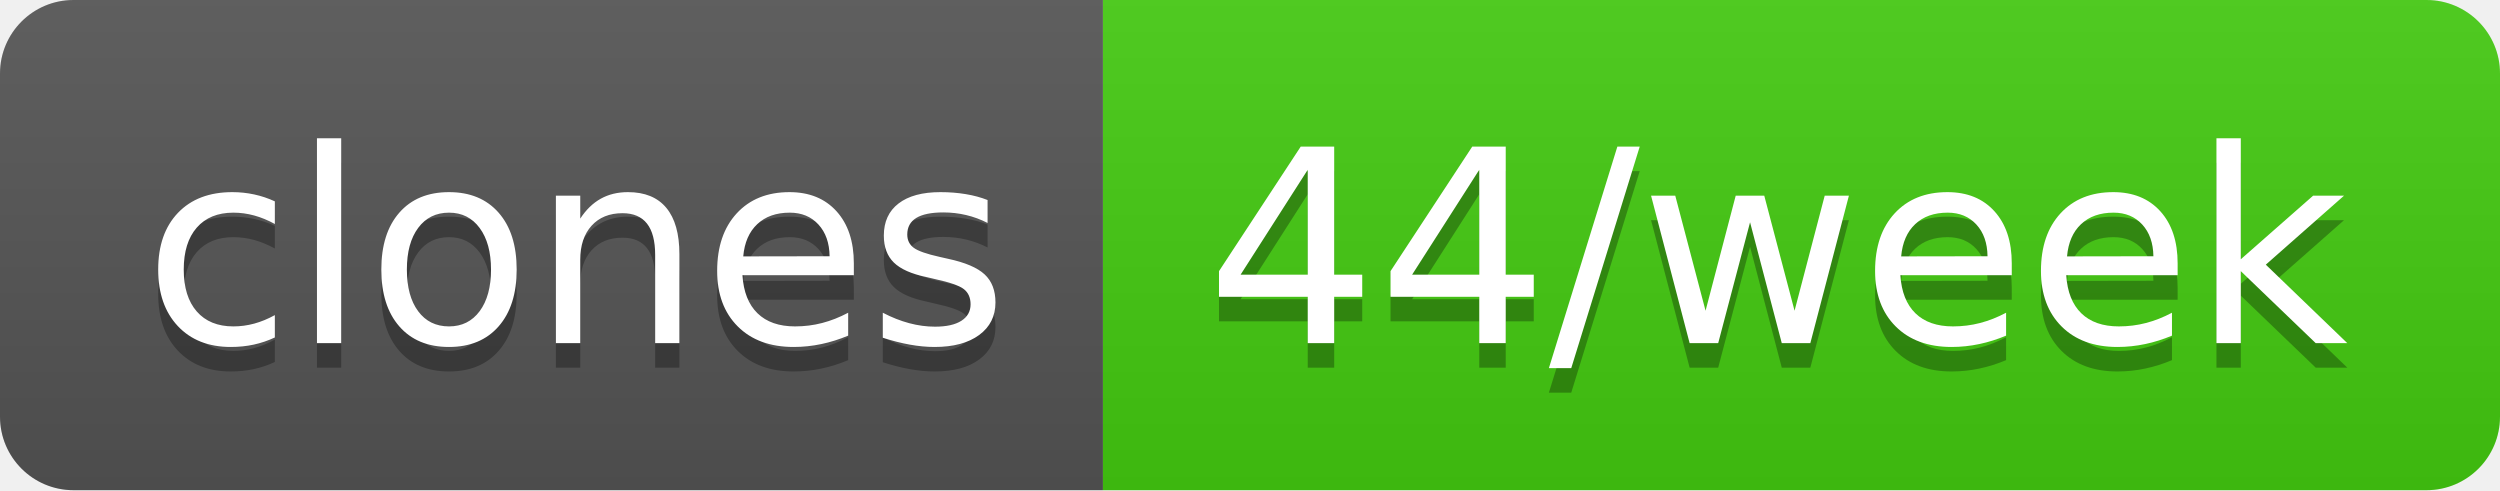
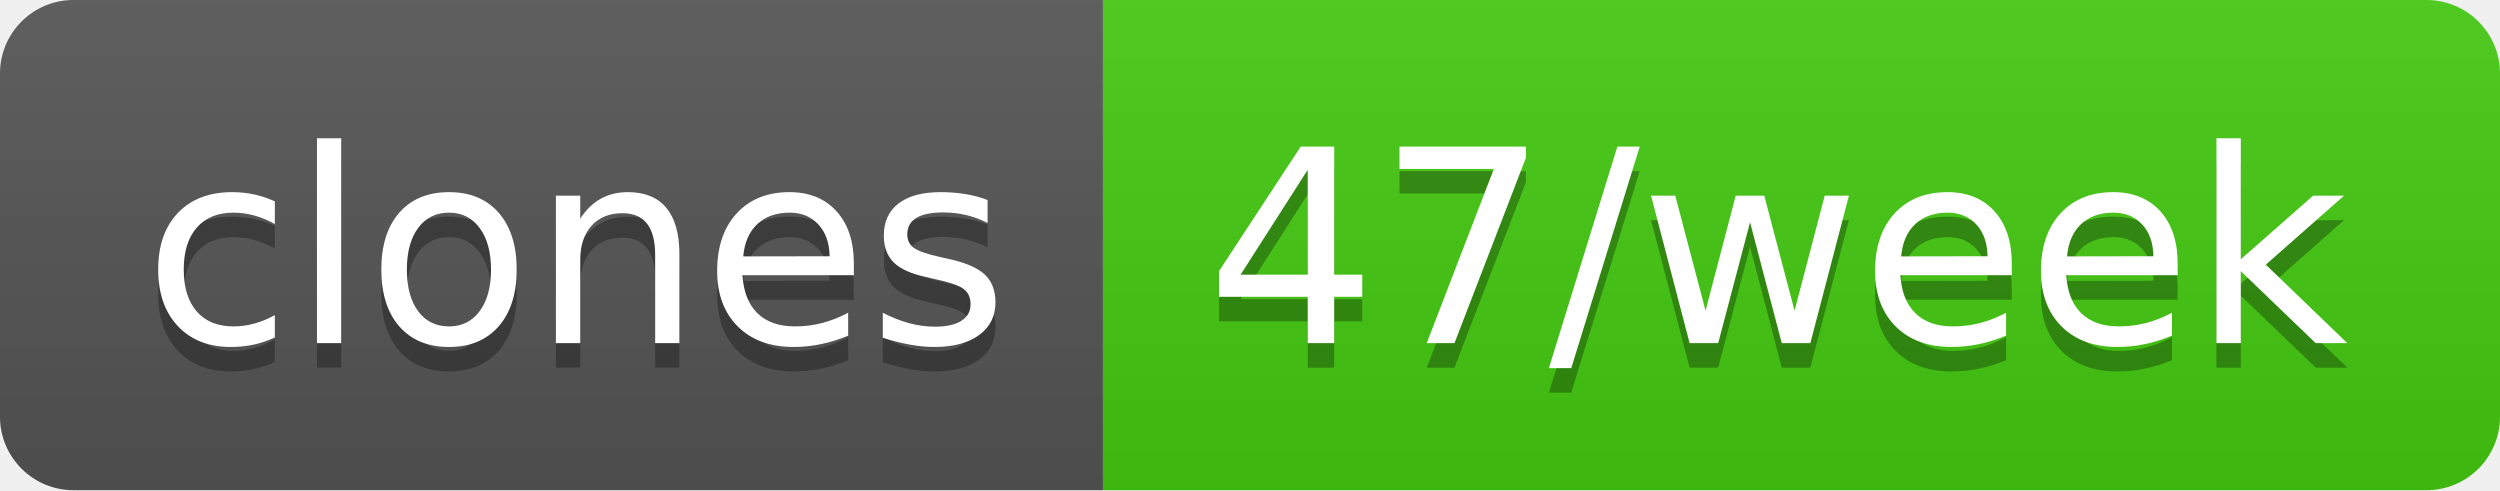
- <svg xmlns="http://www.w3.org/2000/svg" width="102" height="20" role="img" aria-label="clones: 44/week">
+ <svg xmlns="http://www.w3.org/2000/svg" width="102" height="20" role="img" aria-label="clones: 47/week">
  <linearGradient id="s" x2="0" y2="100%">
    <stop offset="0" stop-color="#bbb" stop-opacity=".1" />
    <stop offset="1" stop-opacity=".1" />
  </linearGradient>
  <clipPath id="r">
    <rect width="102" height="20" rx="3" fill="#fff" />
  </clipPath>
  <g clip-path="url(#r)">
    <rect width="45" height="20" fill="#555" />
    <rect x="45" width="57" height="20" fill="#4c1" />
    <rect width="102" height="20" fill="url(#s)" />
  </g>
  <g fill="#fff" text-anchor="middle" font-family="Verdana,Geneva,DejaVu Sans,sans-serif" text-rendering="geometricPrecision" font-size="110">
    <text aria-hidden="true" x="235" y="150" fill="#010101" fill-opacity=".3" transform="scale(.1)" textLength="350">clones</text>
    <text x="235" y="140" transform="scale(.1)" fill="#fff" textLength="350">clones</text>
-     <text aria-hidden="true" x="725" y="150" fill="#010101" fill-opacity=".3" transform="scale(.1)" textLength="470">44/week</text>
-     <text x="725" y="140" transform="scale(.1)" fill="#fff" textLength="470">44/week</text>
+     <text aria-hidden="true" x="725" y="150" fill="#010101" fill-opacity=".3" transform="scale(.1)" textLength="470">47/week</text>
+     <text x="725" y="140" transform="scale(.1)" fill="#fff" textLength="470">47/week</text>
  </g>
</svg>
